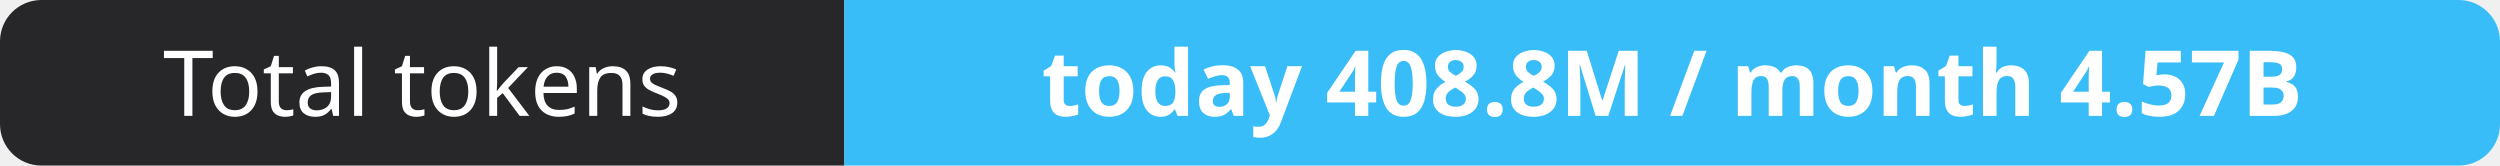
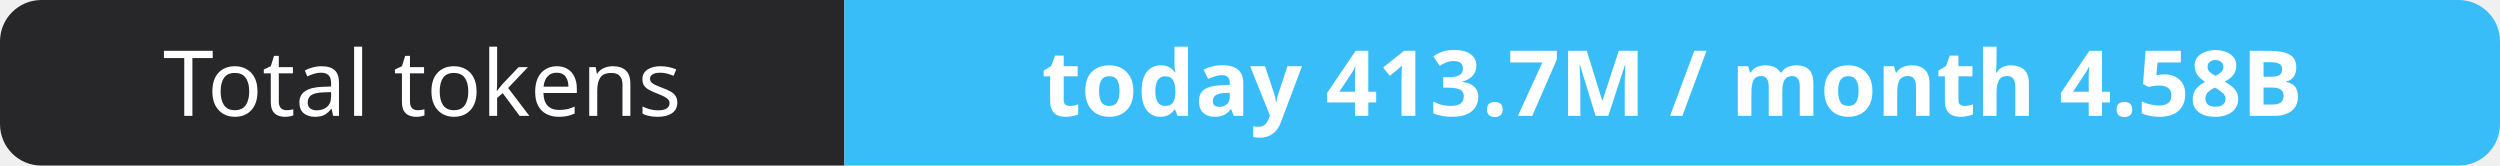
- <svg xmlns="http://www.w3.org/2000/svg" width="302" height="20" role="img" aria-label="Total tokens: today 408.8M / month 4.57B">
+ <svg xmlns="http://www.w3.org/2000/svg" width="302" height="20" role="img" aria-label="Total tokens: today 413.7M / month 4.58B">
  <clipPath id="r">
    <rect width="302" height="20" rx="5" fill="#fff" />
  </clipPath>
  <g clip-path="url(#r)">
    <rect width="102" height="20" fill="#27272a" />
    <rect x="102" width="200" height="20" fill="#38bdf8" />
  </g>
  <g fill="#fff" text-anchor="middle" font-family="Verdana,Geneva,sans-serif" font-size="11">
    <text x="51.0" y="14">Total tokens</text>
-     <text x="202.0" y="14" font-weight="700">today 408.8M / month 4.57B</text>
+     <text x="202.0" y="14" font-weight="700">today 413.7M / month 4.58B</text>
  </g>
</svg>
